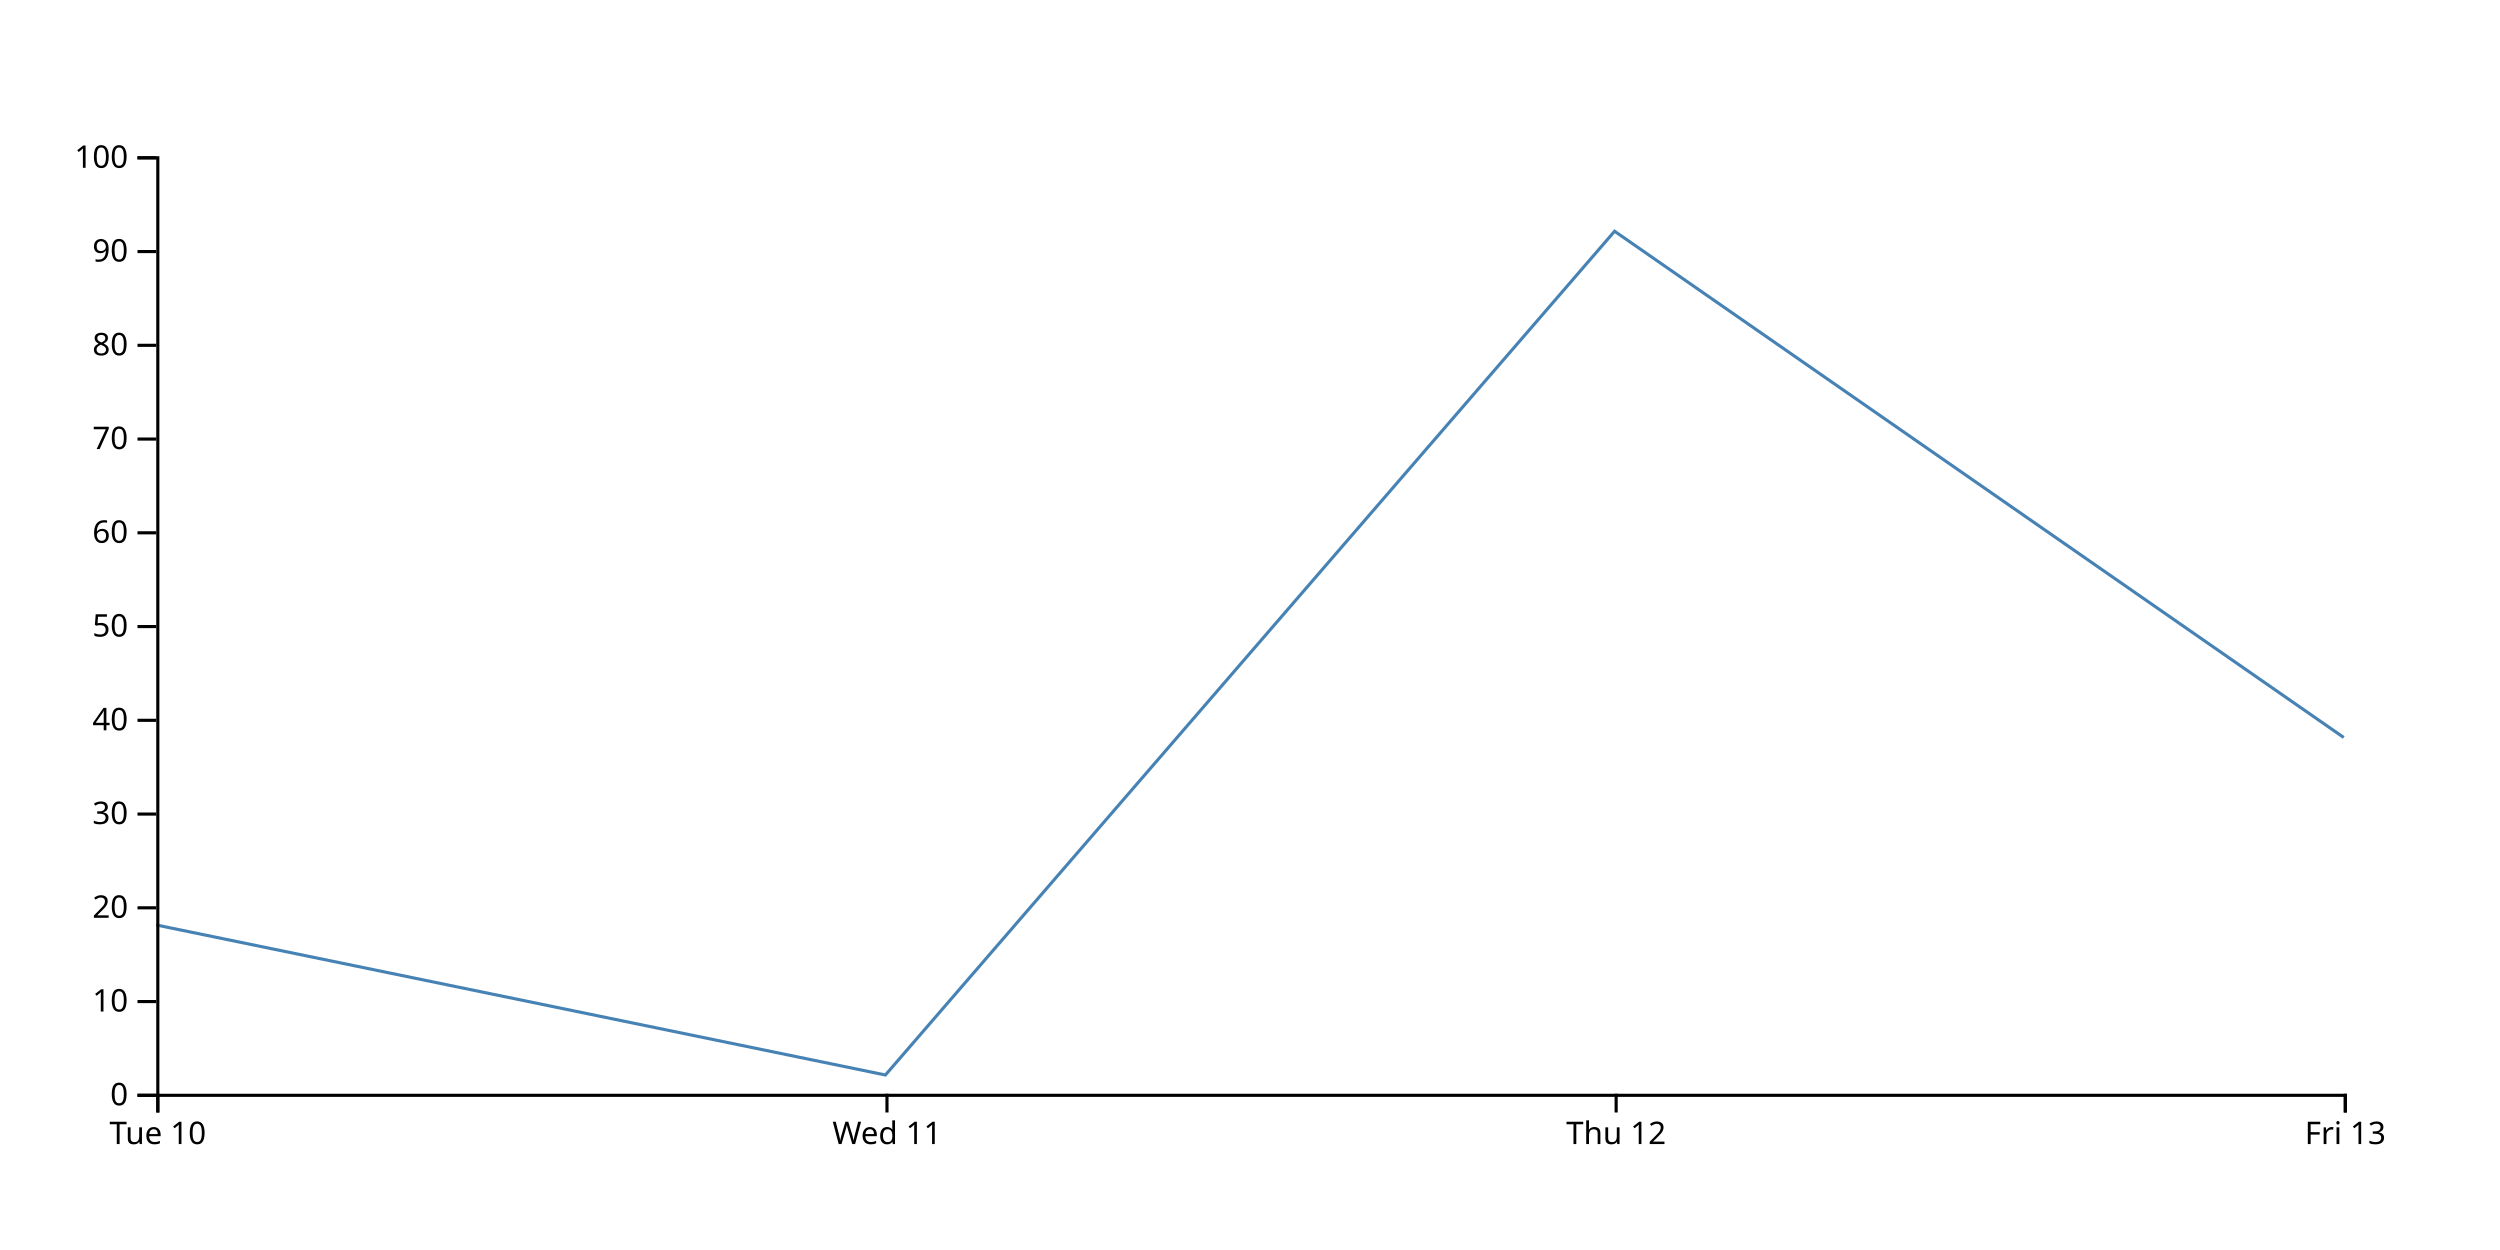
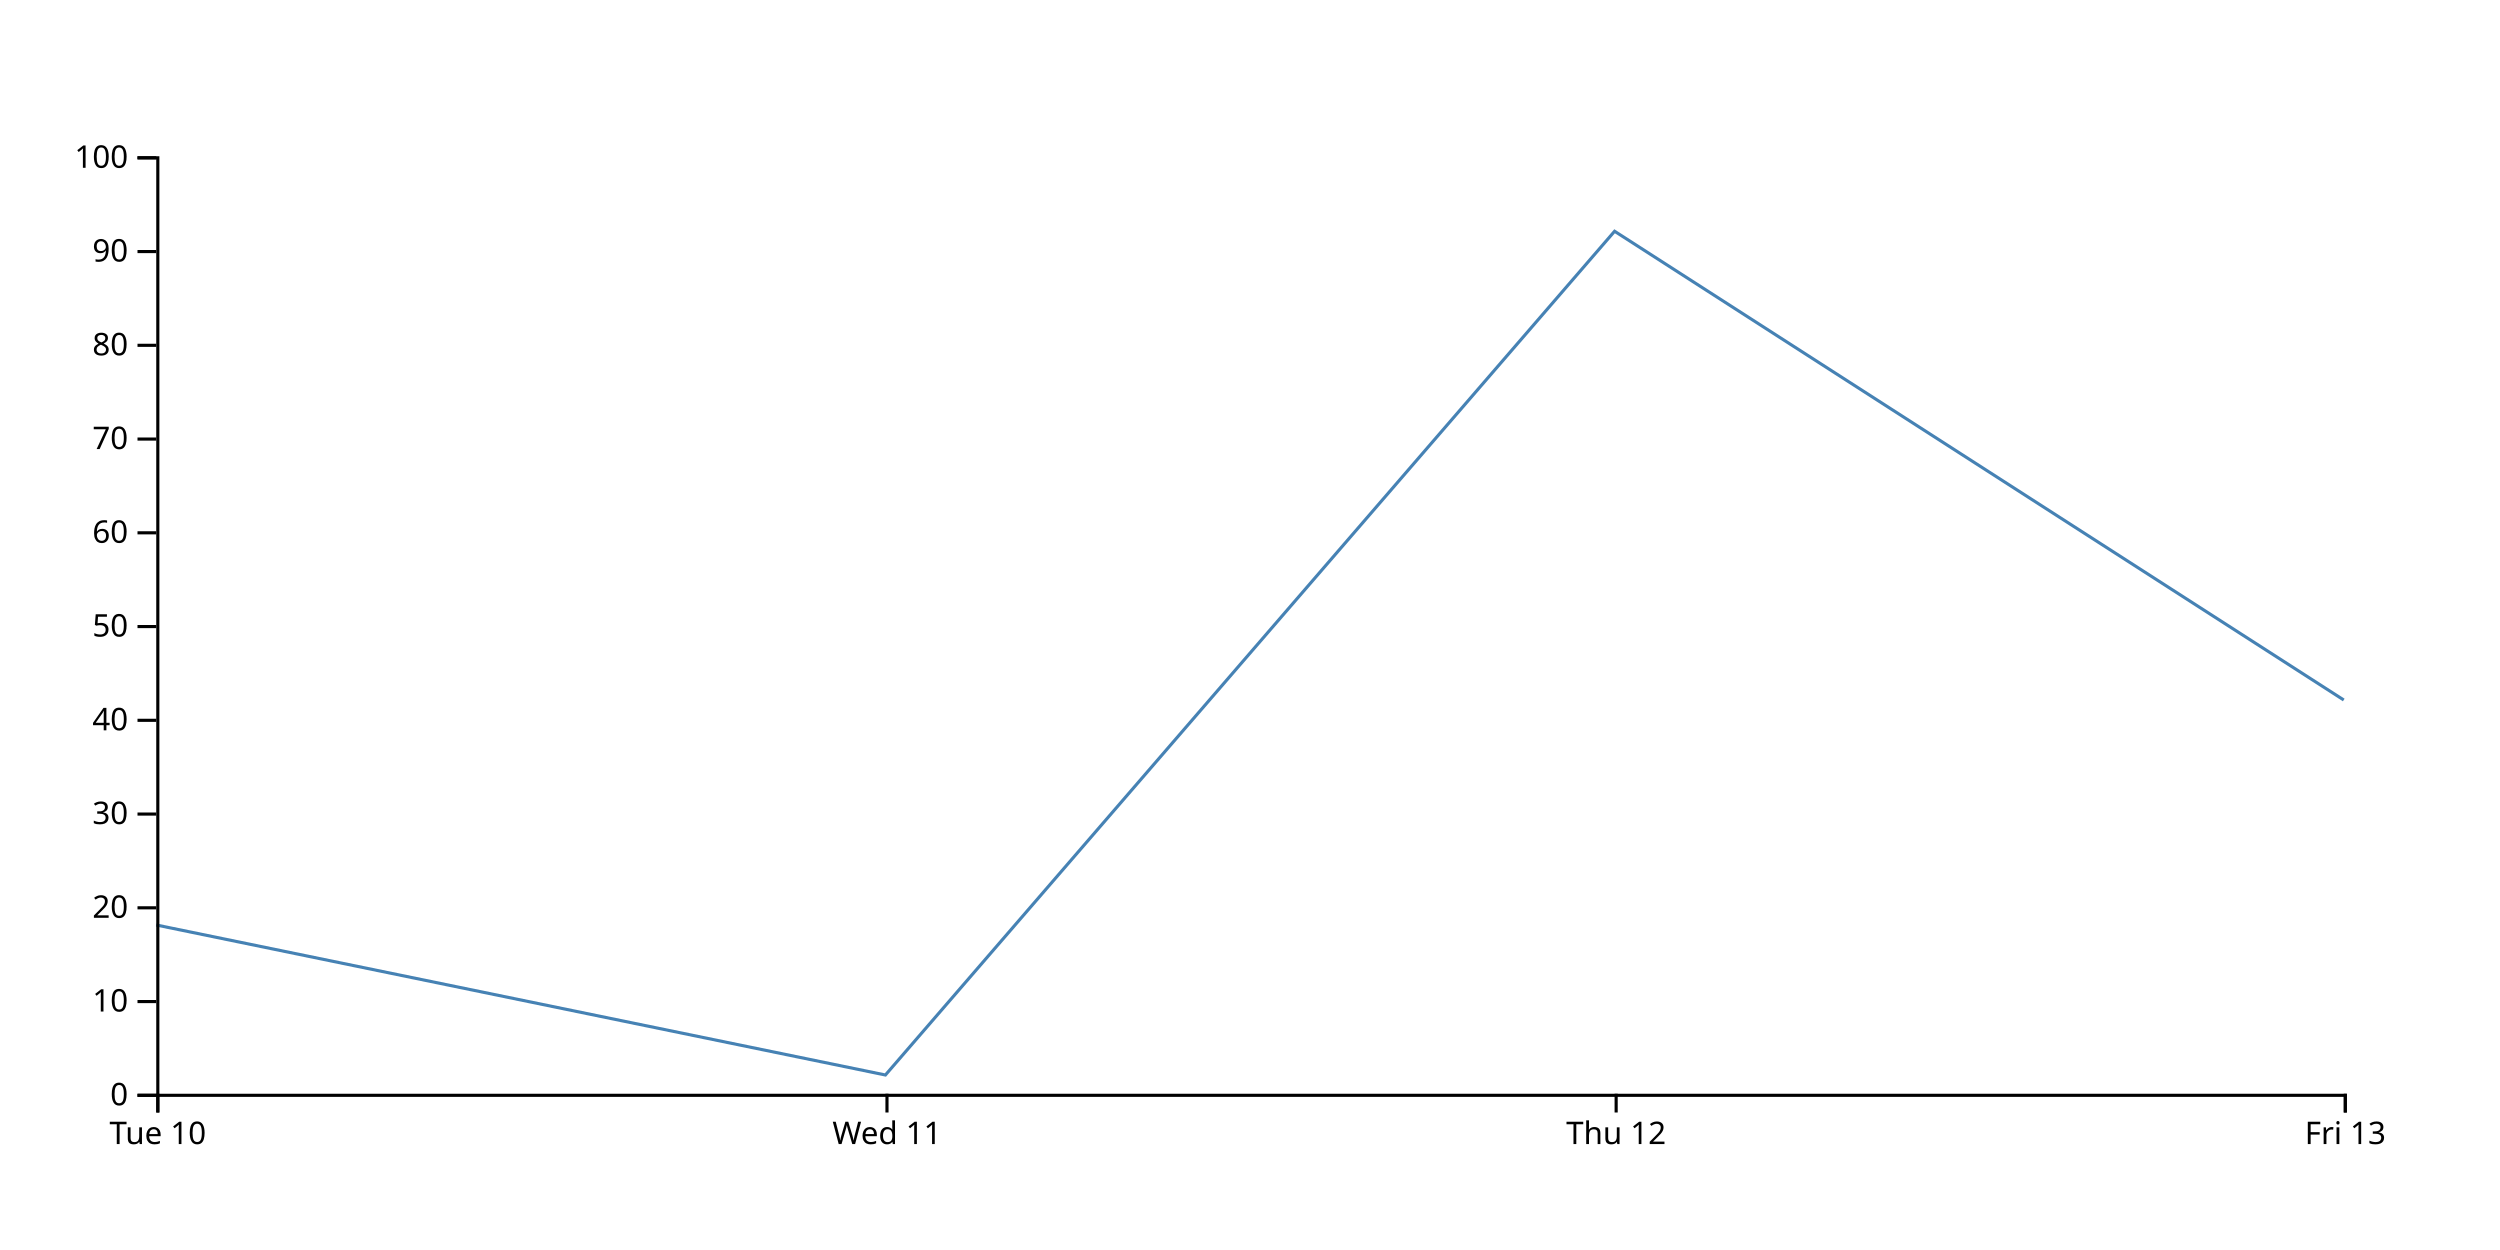
<svg xmlns="http://www.w3.org/2000/svg" width="800" height="400">
-   <path d="M750,236L516.667,74L283.333,344L50,296" fill="none" stroke="steelblue" />
+   <path d="M750,224L516.667,74L283.333,344L50,296" fill="none" stroke="steelblue" />
  <g transform="translate(0,350)" fill="none" font-size="10" font-family="sans-serif" text-anchor="middle">
    <path class="domain" stroke="currentColor" d="M50.5,6V0.5H750.5V6" />
    <g class="tick" opacity="1" transform="translate(50.5,0)">
      <line stroke="currentColor" y2="6" />
      <text fill="currentColor" y="9" dy="0.71em">Tue 10</text>
    </g>
    <g class="tick" opacity="1" transform="translate(283.8333,0)">
      <line stroke="currentColor" y2="6" />
      <text fill="currentColor" y="9" dy="0.71em">Wed 11</text>
    </g>
    <g class="tick" opacity="1" transform="translate(517.1667,0)">
      <line stroke="currentColor" y2="6" />
      <text fill="currentColor" y="9" dy="0.71em">Thu 12</text>
    </g>
    <g class="tick" opacity="1" transform="translate(750.5,0)">
      <line stroke="currentColor" y2="6" />
      <text fill="currentColor" y="9" dy="0.71em">Fri 13</text>
    </g>
  </g>
  <g transform="translate(50,0)" fill="none" font-size="10" font-family="sans-serif" text-anchor="end">
    <path class="domain" stroke="currentColor" d="M-6,350.5H0.5V50.5H-6" />
    <g class="tick" opacity="1" transform="translate(0,350.5)">
      <line stroke="currentColor" x2="-6" />
      <text fill="currentColor" x="-9" dy="0.32em">0</text>
    </g>
    <g class="tick" opacity="1" transform="translate(0,320.5)">
      <line stroke="currentColor" x2="-6" />
      <text fill="currentColor" x="-9" dy="0.32em">10</text>
    </g>
    <g class="tick" opacity="1" transform="translate(0,290.5)">
      <line stroke="currentColor" x2="-6" />
      <text fill="currentColor" x="-9" dy="0.32em">20</text>
    </g>
    <g class="tick" opacity="1" transform="translate(0,260.5)">
      <line stroke="currentColor" x2="-6" />
      <text fill="currentColor" x="-9" dy="0.32em">30</text>
    </g>
    <g class="tick" opacity="1" transform="translate(0,230.5)">
      <line stroke="currentColor" x2="-6" />
      <text fill="currentColor" x="-9" dy="0.32em">40</text>
    </g>
    <g class="tick" opacity="1" transform="translate(0,200.5)">
      <line stroke="currentColor" x2="-6" />
      <text fill="currentColor" x="-9" dy="0.32em">50</text>
    </g>
    <g class="tick" opacity="1" transform="translate(0,170.5)">
      <line stroke="currentColor" x2="-6" />
      <text fill="currentColor" x="-9" dy="0.32em">60</text>
    </g>
    <g class="tick" opacity="1" transform="translate(0,140.5)">
      <line stroke="currentColor" x2="-6" />
      <text fill="currentColor" x="-9" dy="0.32em">70</text>
    </g>
    <g class="tick" opacity="1" transform="translate(0,110.5)">
      <line stroke="currentColor" x2="-6" />
      <text fill="currentColor" x="-9" dy="0.32em">80</text>
    </g>
    <g class="tick" opacity="1" transform="translate(0,80.5)">
      <line stroke="currentColor" x2="-6" />
      <text fill="currentColor" x="-9" dy="0.32em">90</text>
    </g>
    <g class="tick" opacity="1" transform="translate(0,50.5)">
      <line stroke="currentColor" x2="-6" />
      <text fill="currentColor" x="-9" dy="0.32em">100</text>
    </g>
  </g>
</svg>
